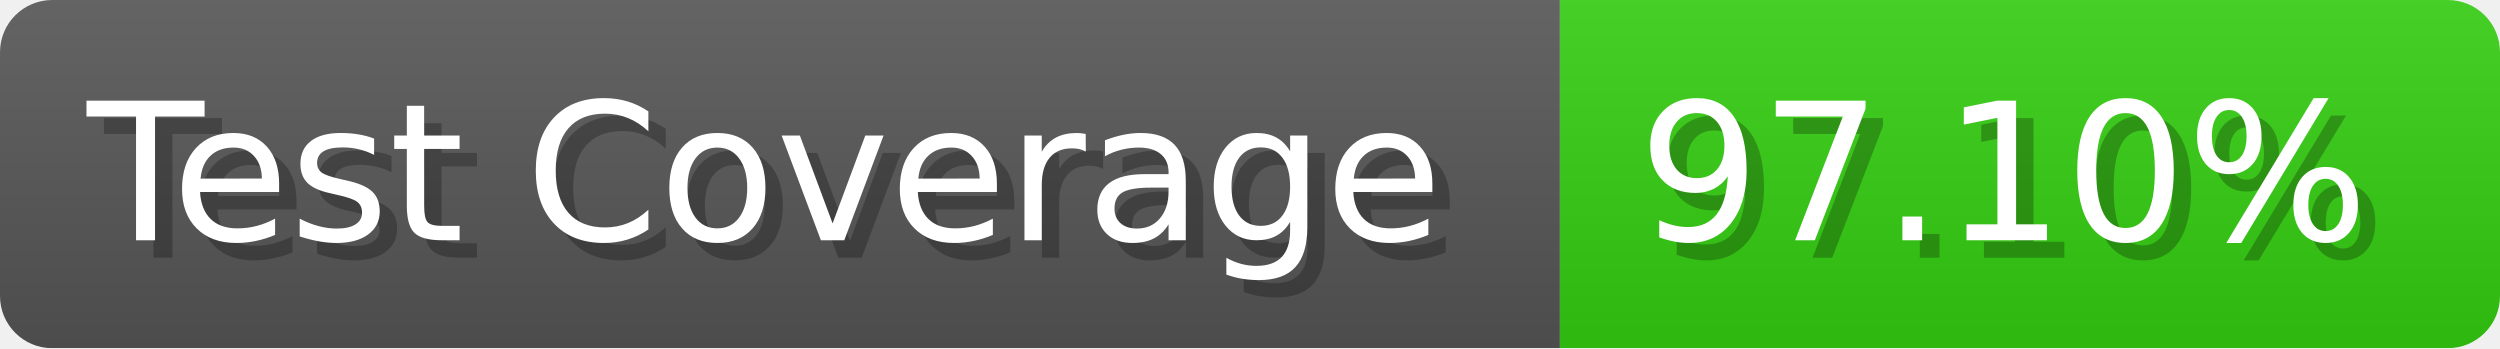
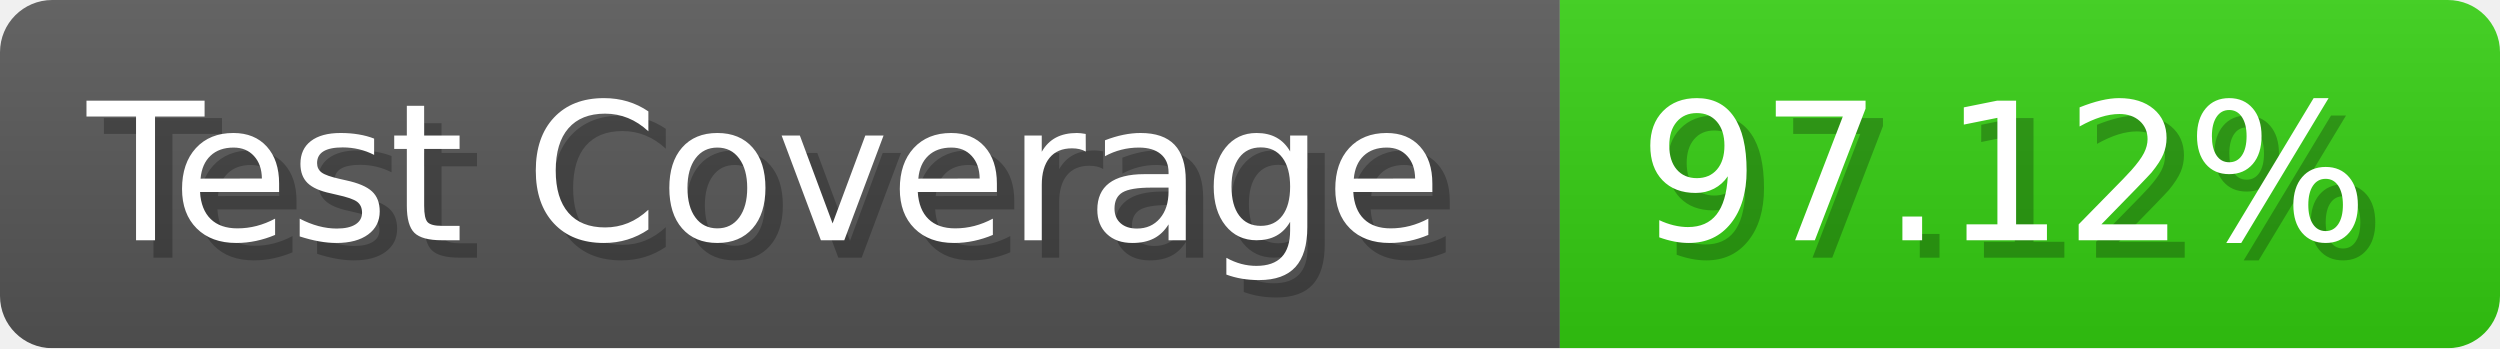
- <svg xmlns="http://www.w3.org/2000/svg" width="143.6" height="20" viewBox="0 0 1436 200" role="img" aria-label="Test Coverage: 97.10%">
+ <svg xmlns="http://www.w3.org/2000/svg" width="143.6" height="20" viewBox="0 0 1436 200" role="img" aria-label="Test Coverage: 97.12%">
  <linearGradient id="a" x2="0" y2="100%">
    <stop offset="0" stop-opacity=".1" stop-color="#EEE" />
    <stop offset="1" stop-opacity=".1" />
  </linearGradient>
  <mask id="m">
    <rect width="1436" height="200" rx="30" fill="#FFF" />
  </mask>
  <g mask="url(#m)">
    <rect width="896" height="200" fill="#555" />
    <rect width="540" height="200" fill="#3C1" x="896" />
    <rect width="1436" height="200" fill="url(#a)" />
  </g>
  <g aria-hidden="true" fill="#fff" text-anchor="start" font-family="Verdana,DejaVu Sans,sans-serif" font-size="110">
    <text x="60" y="148" textLength="796" fill="#000" opacity="0.25">Test Coverage</text>
    <text x="50" y="138" textLength="796">Test Coverage</text>
-     <text x="951" y="148" textLength="440" fill="#000" opacity="0.25">97.10%</text>
-     <text x="941" y="138" textLength="440">97.10%</text>
+     <text x="951" y="148" textLength="440" fill="#000" opacity="0.25">97.12%</text>
+     <text x="941" y="138" textLength="440">97.12%</text>
  </g>
</svg>
